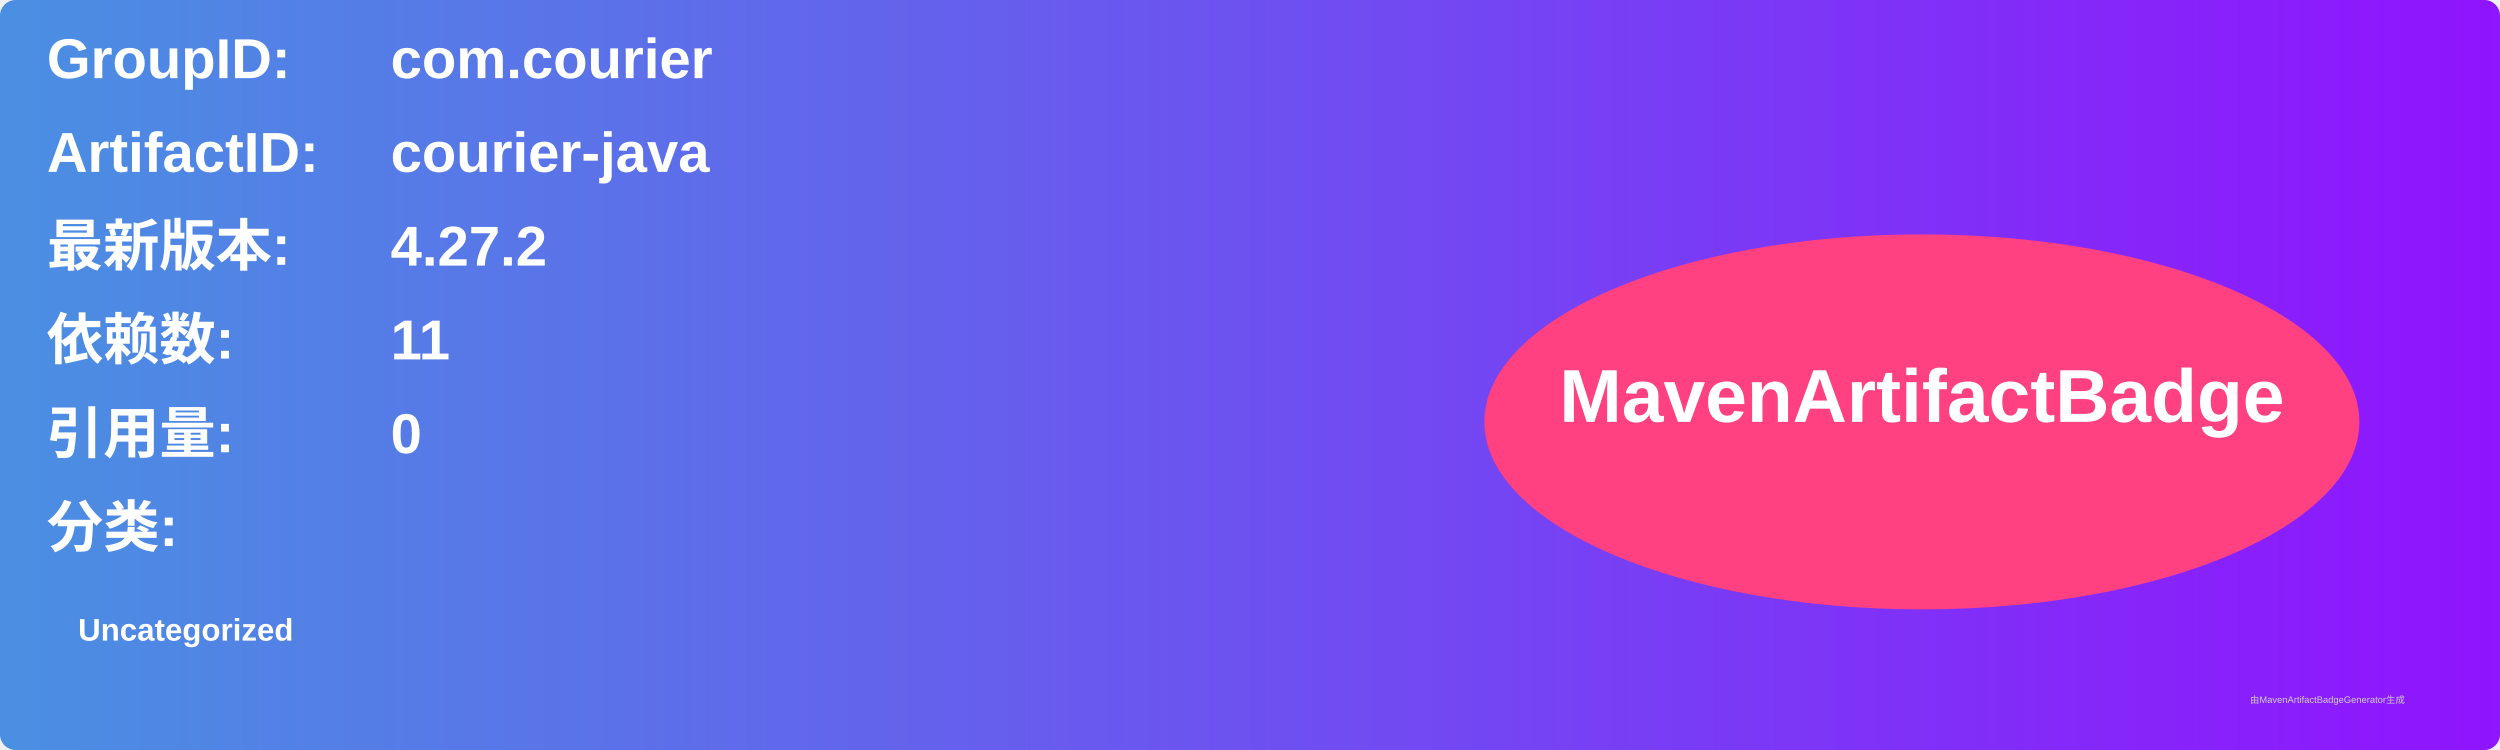
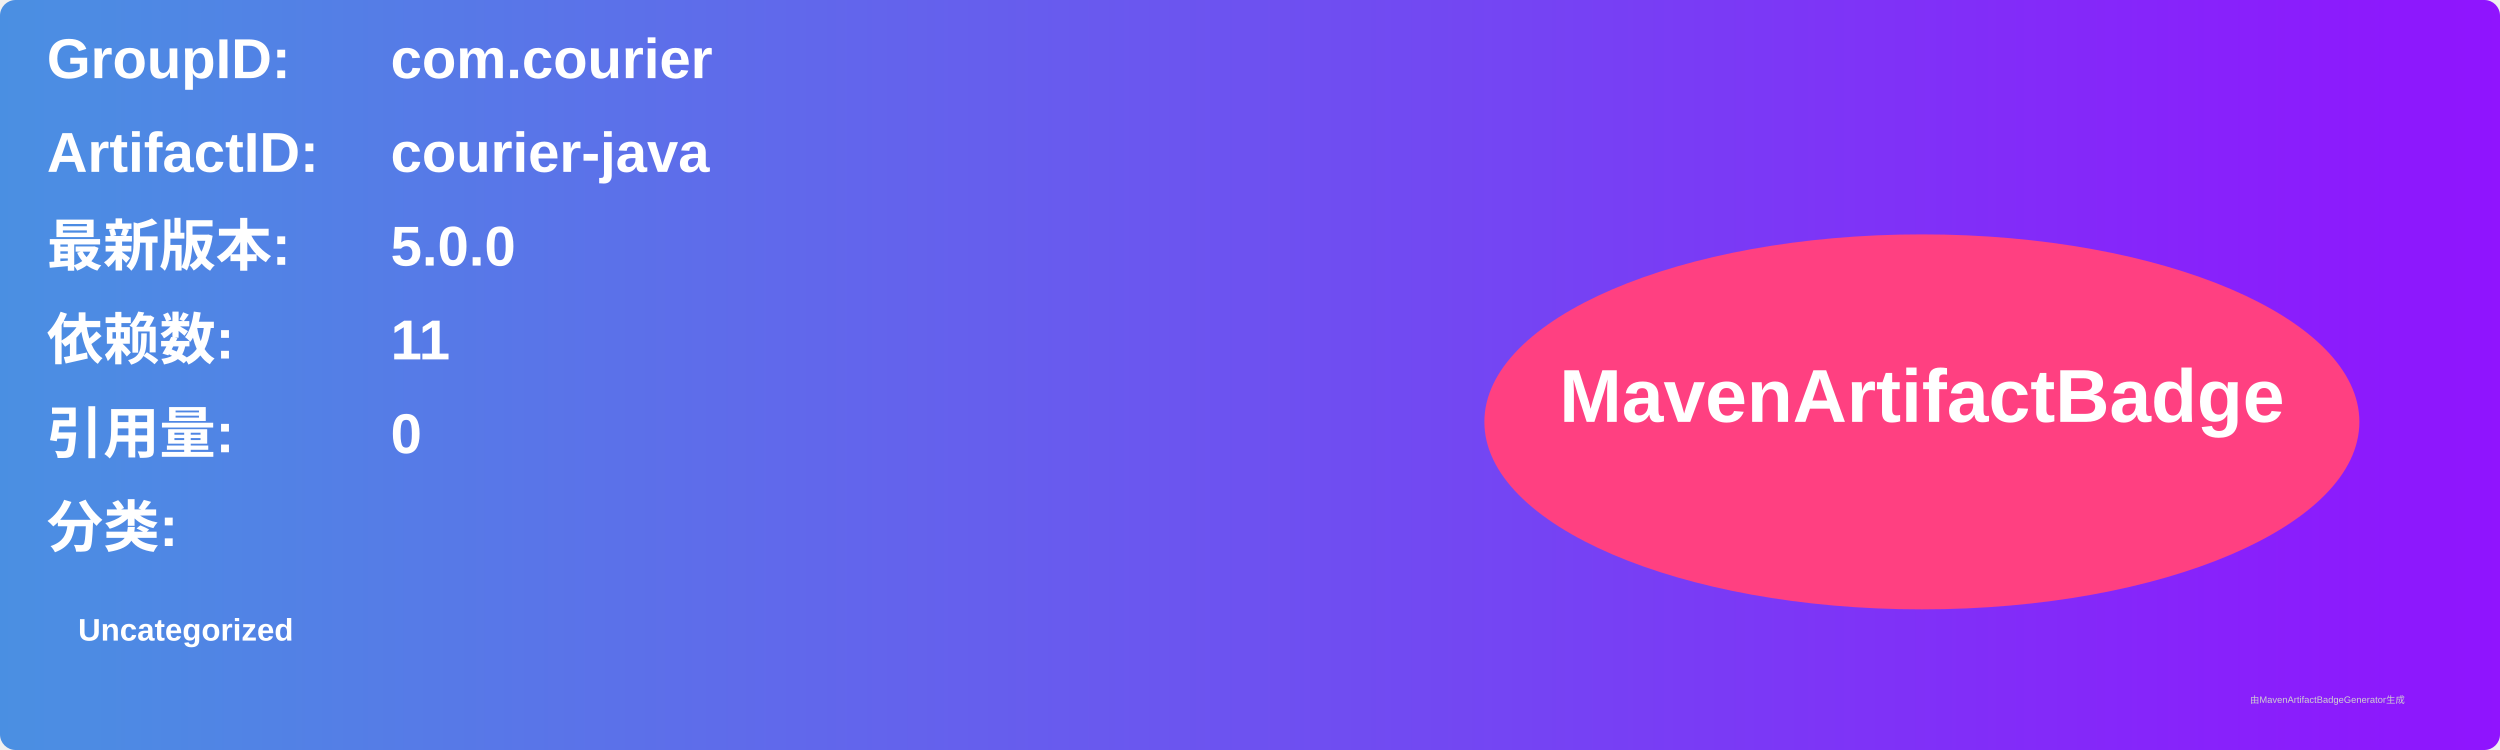
<svg xmlns="http://www.w3.org/2000/svg" width="800" height="240" viewBox="0 0 800 240">
  <linearGradient id="grad" x1="0%" y1="0%" x2="100%" y2="0%">
    <stop offset="0%" stop-color="#4a90e2" />
    <stop offset="100%" stop-color="#9013fe" />
  </linearGradient>
  <rect width="100%" height="100%" rx="5" ry="5" fill="url(#grad)" />
  <g transform="translate(15, 15)">
    <text x="0" y="10" font-family="Arial" font-size="18" fill="white" font-weight="bold" width="260">GroupID:</text>
    <text x="110" y="10" font-family="Arial" font-size="18" fill="white" font-weight="bold" width="460">com.courier</text>
    <text x="0" y="40" font-family="Arial" font-size="18" fill="white" font-weight="bold" width="260">ArtifactID:</text>
    <text x="110" y="40" font-family="Arial" font-size="18" fill="white" font-weight="bold" width="460">courier-java</text>
    <text x="0" y="70" font-family="Arial" font-size="18" fill="white" font-weight="bold">最新版本:</text>
    <text x="110" y="70" font-family="Arial" font-size="18" fill="white" font-weight="bold">
-       <tspan font-weight="bold">4.27.2</tspan>
+       <tspan font-weight="bold">5.0.0</tspan>
    </text>
    <text x="0" y="100" font-family="Arial" font-size="18" fill="white" font-weight="bold">依赖数: </text>
    <text x="110" y="100" font-family="Arial" font-size="18" fill="white">
      <tspan font-weight="bold">11</tspan>
    </text>
    <text x="0" y="130" font-family="Arial" font-size="18" fill="white" font-weight="bold">引用量: </text>
    <text x="110" y="130" font-family="Arial" font-size="18" fill="white">
      <tspan font-weight="bold">0</tspan>
    </text>
    <text x="0" y="160" font-family="Arial" font-size="18" fill="white" font-weight="bold">分类:</text>
    <text x="10" y="190" font-family="Arial" font-size="10" fill="white">
      <tspan font-weight="bold">Uncategorized</tspan>
    </text>
    <ellipse cx="600" cy="120" rx="140" ry="60" fill="#ff4081" />
    <text x="600" y="120" text-anchor="middle" font-family="Arial" font-size="24" fill="white" font-weight="bold">MavenArtifactBadge</text>
  </g>
  <text x="720" y="225" font-family="Arial" font-size="3" fill="#d0d0d0">由MavenArtifactBadgeGenerator生成</text>
</svg>
